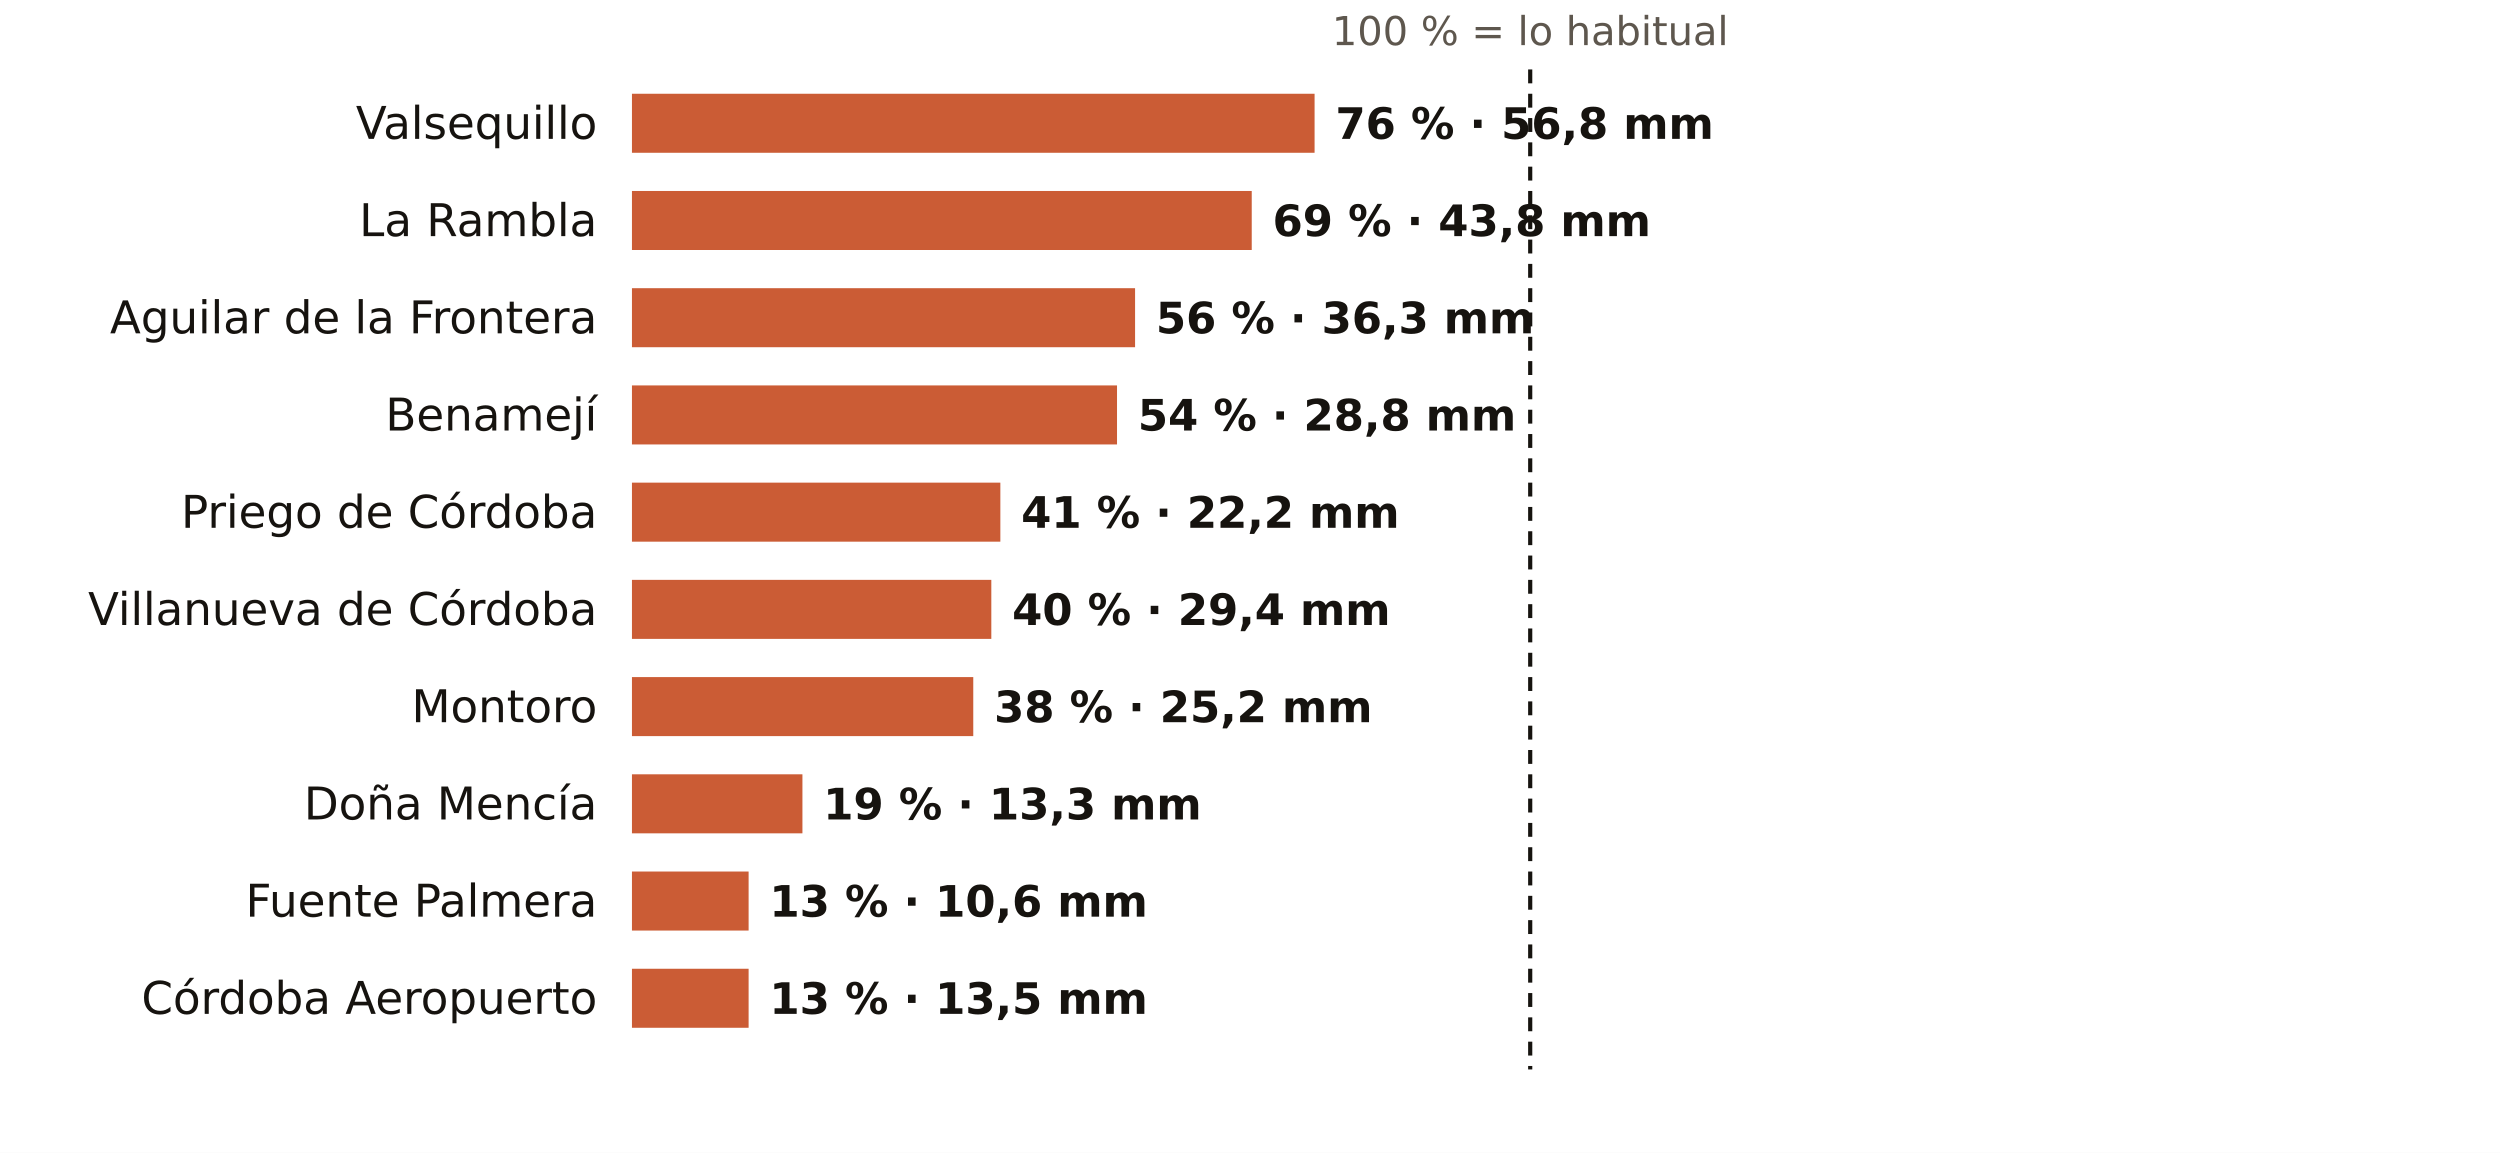
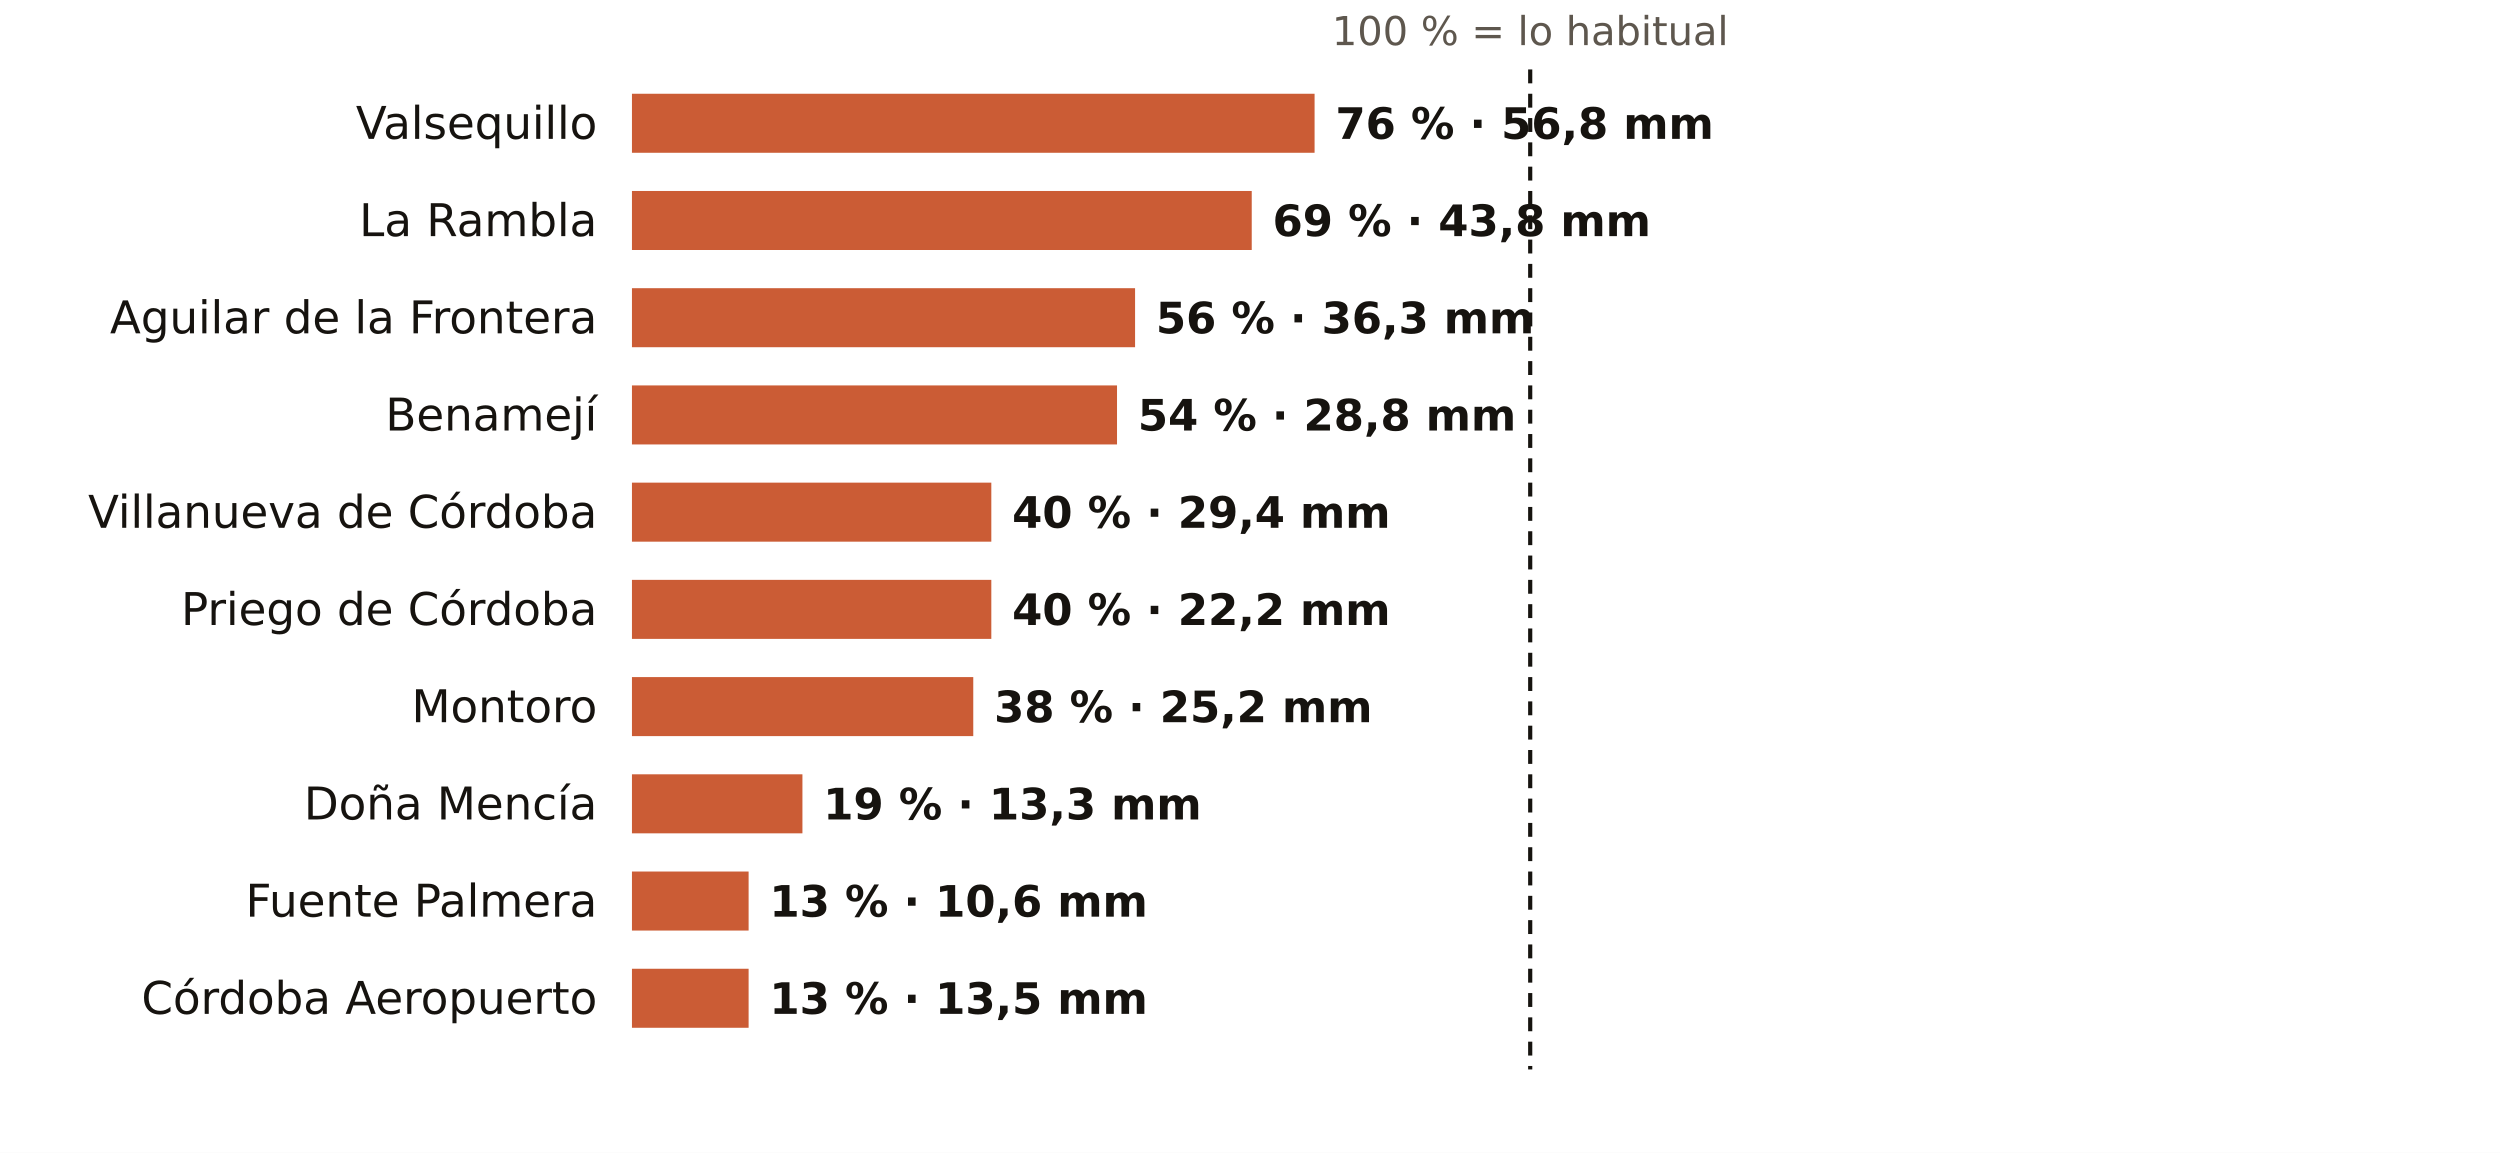
<svg xmlns="http://www.w3.org/2000/svg" viewBox="0 0 720 332" width="720" height="332" role="img" aria-label="El otoño en los pluviómetros de AEMET de Córdoba: % de lo habitual">
  <rect width="720" height="332" fill="#FFFFFF" />
  <text x="440.7" y="13.0" font-size="11.5" fill="#5E574E" text-anchor="middle" font-weight="400" font-family="Public Sans, DejaVu Sans, Arial, sans-serif">100 % = lo habitual</text>
  <text x="172.0" y="40.0" font-size="13" fill="#16130F" text-anchor="end" font-weight="500" font-family="Public Sans, DejaVu Sans, Arial, sans-serif">Valsequillo</text>
  <rect x="182" y="27" width="196.6" height="17" fill="#C4461A" opacity="0.88" />
  <text x="384.6" y="40.0" font-size="12.5" fill="#16130F" text-anchor="start" font-weight="600" font-family="Public Sans, DejaVu Sans, Arial, sans-serif">76 % · 56,8 mm</text>
  <text x="172.0" y="68.0" font-size="13" fill="#16130F" text-anchor="end" font-weight="500" font-family="Public Sans, DejaVu Sans, Arial, sans-serif">La Rambla</text>
  <rect x="182" y="55" width="178.5" height="17" fill="#C4461A" opacity="0.88" />
  <text x="366.5" y="68.0" font-size="12.5" fill="#16130F" text-anchor="start" font-weight="600" font-family="Public Sans, DejaVu Sans, Arial, sans-serif">69 % · 43,8 mm</text>
  <text x="172.0" y="96.0" font-size="13" fill="#16130F" text-anchor="end" font-weight="500" font-family="Public Sans, DejaVu Sans, Arial, sans-serif">Aguilar de la Frontera</text>
  <rect x="182" y="83" width="144.9" height="17" fill="#C4461A" opacity="0.88" />
  <text x="332.9" y="96.0" font-size="12.5" fill="#16130F" text-anchor="start" font-weight="600" font-family="Public Sans, DejaVu Sans, Arial, sans-serif">56 % · 36,3 mm</text>
  <text x="172.0" y="124.0" font-size="13" fill="#16130F" text-anchor="end" font-weight="500" font-family="Public Sans, DejaVu Sans, Arial, sans-serif">Benamejí</text>
  <rect x="182" y="111" width="139.7" height="17" fill="#C4461A" opacity="0.88" />
  <text x="327.7" y="124.0" font-size="12.5" fill="#16130F" text-anchor="start" font-weight="600" font-family="Public Sans, DejaVu Sans, Arial, sans-serif">54 % · 28,8 mm</text>
-   <text x="172.0" y="152.0" font-size="13" fill="#16130F" text-anchor="end" font-weight="500" font-family="Public Sans, DejaVu Sans, Arial, sans-serif">Priego de Córdoba</text>
-   <rect x="182" y="139" width="106.1" height="17" fill="#C4461A" opacity="0.88" />
-   <text x="294.1" y="152.0" font-size="12.5" fill="#16130F" text-anchor="start" font-weight="600" font-family="Public Sans, DejaVu Sans, Arial, sans-serif">41 % · 22,2 mm</text>
-   <text x="172.0" y="180.0" font-size="13" fill="#16130F" text-anchor="end" font-weight="500" font-family="Public Sans, DejaVu Sans, Arial, sans-serif">Villanueva de Córdoba</text>
+   <text x="172.0" y="152.0" font-size="13" fill="#16130F" text-anchor="end" font-weight="500" font-family="Public Sans, DejaVu Sans, Arial, sans-serif">Villanueva de Córdoba</text>
+   <rect x="182" y="139" width="103.5" height="17" fill="#C4461A" opacity="0.88" />
+   <text x="291.5" y="152.0" font-size="12.5" fill="#16130F" text-anchor="start" font-weight="600" font-family="Public Sans, DejaVu Sans, Arial, sans-serif">40 % · 29,4 mm</text>
+   <text x="172.0" y="180.0" font-size="13" fill="#16130F" text-anchor="end" font-weight="500" font-family="Public Sans, DejaVu Sans, Arial, sans-serif">Priego de Córdoba</text>
  <rect x="182" y="167" width="103.5" height="17" fill="#C4461A" opacity="0.88" />
-   <text x="291.5" y="180.0" font-size="12.5" fill="#16130F" text-anchor="start" font-weight="600" font-family="Public Sans, DejaVu Sans, Arial, sans-serif">40 % · 29,4 mm</text>
+   <text x="291.5" y="180.0" font-size="12.5" fill="#16130F" text-anchor="start" font-weight="600" font-family="Public Sans, DejaVu Sans, Arial, sans-serif">40 % · 22,2 mm</text>
  <text x="172.0" y="208.0" font-size="13" fill="#16130F" text-anchor="end" font-weight="500" font-family="Public Sans, DejaVu Sans, Arial, sans-serif">Montoro</text>
  <rect x="182" y="195" width="98.3" height="17" fill="#C4461A" opacity="0.88" />
  <text x="286.3" y="208.0" font-size="12.5" fill="#16130F" text-anchor="start" font-weight="600" font-family="Public Sans, DejaVu Sans, Arial, sans-serif">38 % · 25,2 mm</text>
  <text x="172.0" y="236.0" font-size="13" fill="#16130F" text-anchor="end" font-weight="500" font-family="Public Sans, DejaVu Sans, Arial, sans-serif">Doña Mencía</text>
  <rect x="182" y="223" width="49.1" height="17" fill="#C4461A" opacity="0.88" />
  <text x="237.1" y="236.0" font-size="12.5" fill="#16130F" text-anchor="start" font-weight="600" font-family="Public Sans, DejaVu Sans, Arial, sans-serif">19 % · 13,3 mm</text>
  <text x="172.0" y="264.0" font-size="13" fill="#16130F" text-anchor="end" font-weight="500" font-family="Public Sans, DejaVu Sans, Arial, sans-serif">Fuente Palmera</text>
  <rect x="182" y="251" width="33.6" height="17" fill="#C4461A" opacity="0.88" />
  <text x="221.6" y="264.0" font-size="12.5" fill="#16130F" text-anchor="start" font-weight="600" font-family="Public Sans, DejaVu Sans, Arial, sans-serif">13 % · 10,6 mm</text>
  <text x="172.0" y="292.0" font-size="13" fill="#16130F" text-anchor="end" font-weight="500" font-family="Public Sans, DejaVu Sans, Arial, sans-serif">Córdoba Aeropuerto</text>
  <rect x="182" y="279" width="33.6" height="17" fill="#C4461A" opacity="0.88" />
  <text x="221.6" y="292.0" font-size="12.5" fill="#16130F" text-anchor="start" font-weight="600" font-family="Public Sans, DejaVu Sans, Arial, sans-serif">13 % · 13,5 mm</text>
  <line x1="440.7" x2="440.7" y1="20" y2="308" stroke="#16130F" stroke-width="1.2" stroke-dasharray="4 3" />
</svg>
